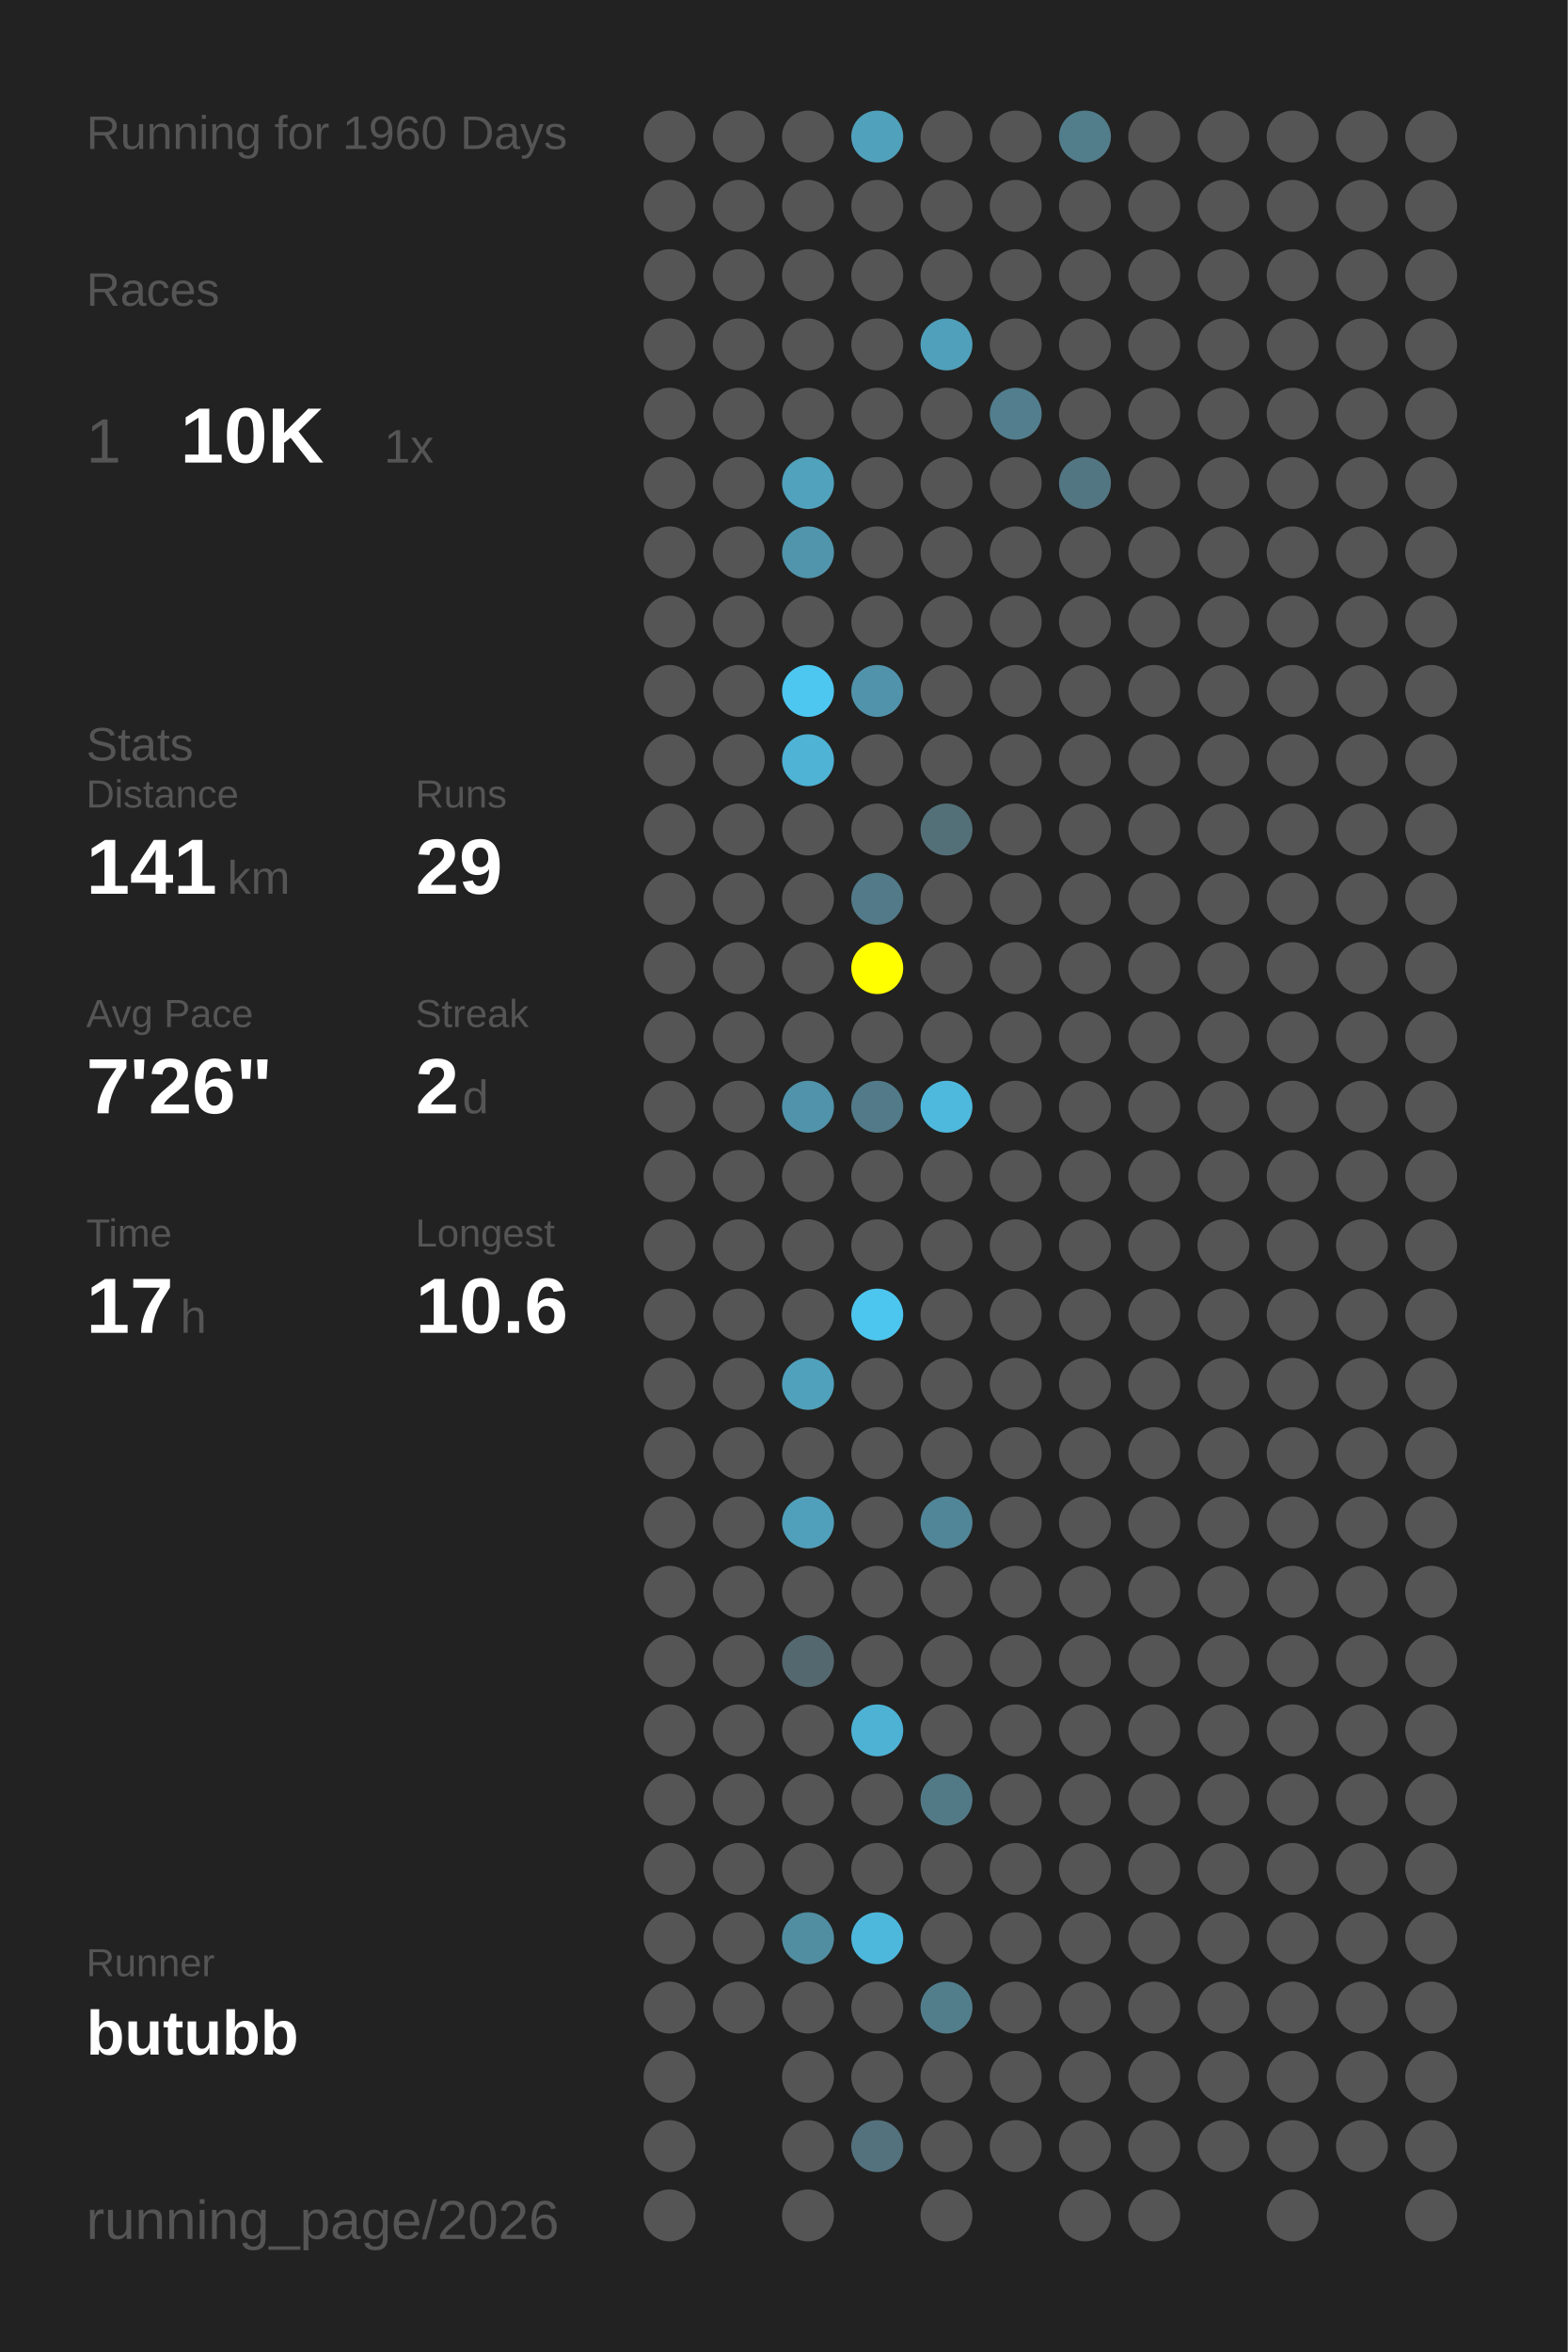
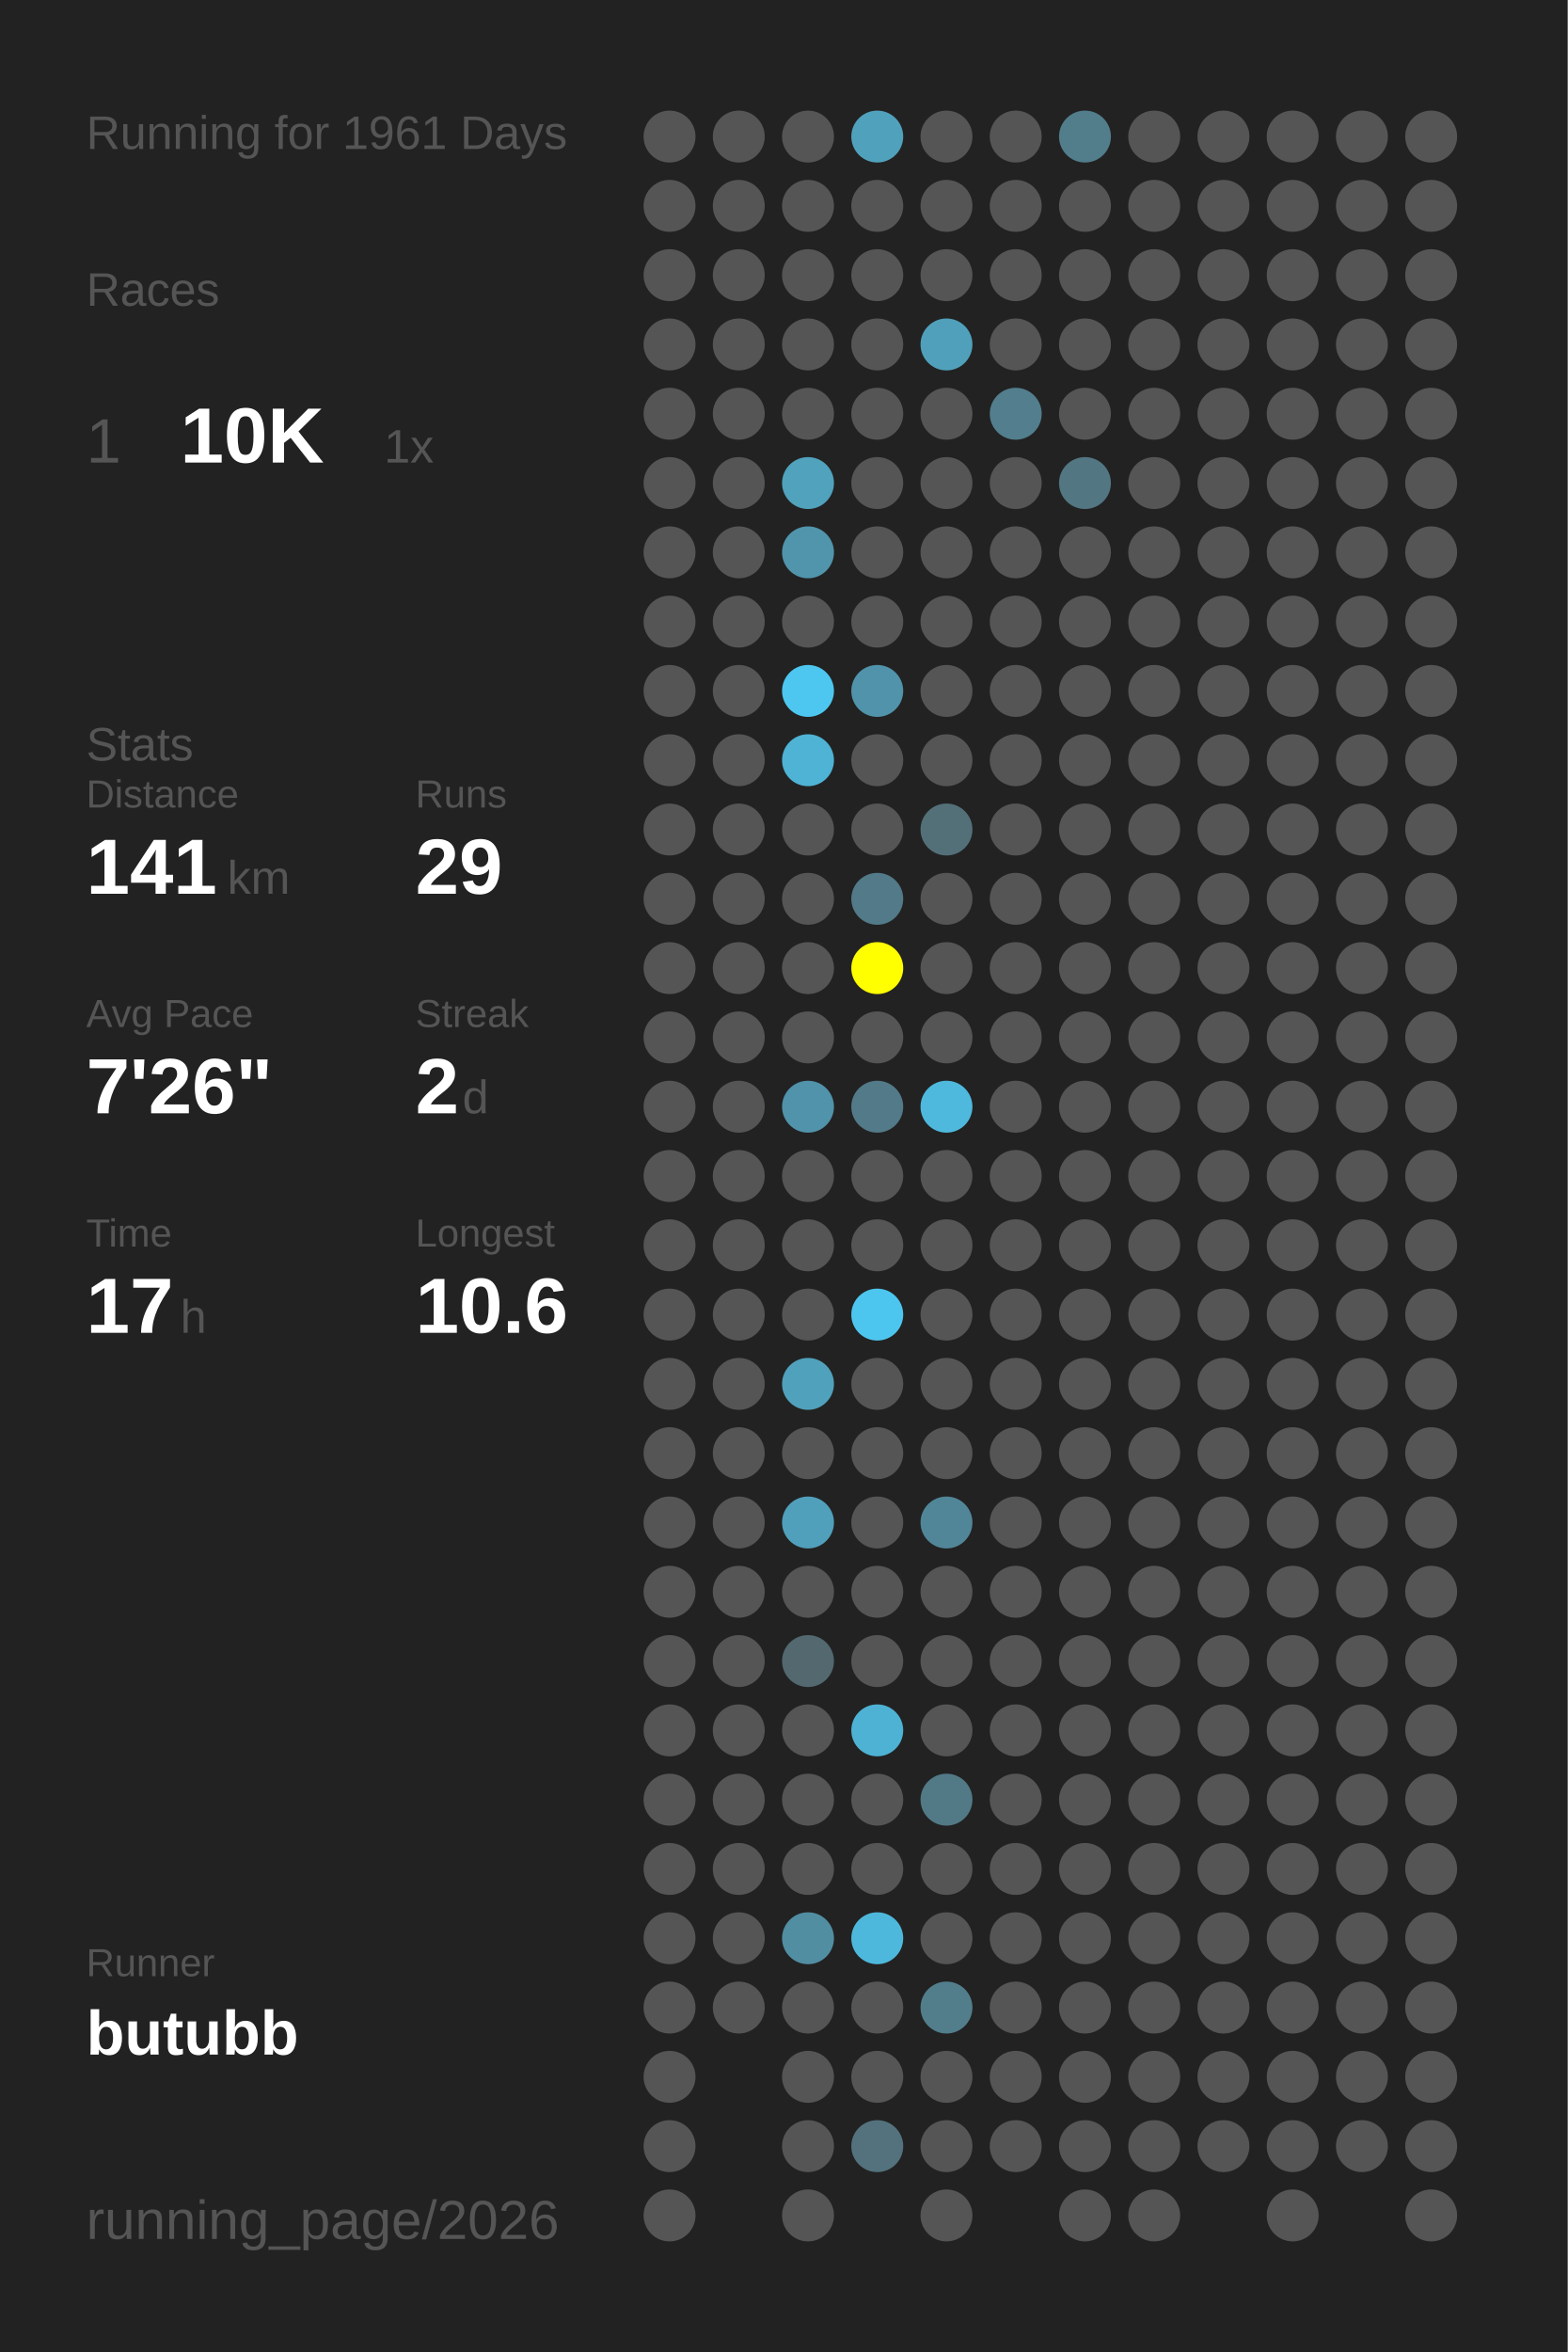
<svg xmlns="http://www.w3.org/2000/svg" baseProfile="full" height="300mm" version="1.1" viewBox="0,0,200,300" width="200mm">
  <defs />
  <rect fill="#222222" height="300" width="200" x="0" y="0" />
-   <text fill="#555555" style="font-size:6px; font-family:Arial;" x="11" y="19">Running for 1960 Days</text>
+   <text fill="#555555" style="font-size:6px; font-family:Arial;" x="11" y="19">Running for 1961 Days</text>
  <text fill="#555555" style="font-size:6px; font-family:Arial;" x="11" y="39">Races</text>
  <text fill="#555555" style="font-size:8px; font-family:Arial;" x="11" y="59">1</text>
  <text fill="#FFFFFF" style="font-size:10px; font-family:Arial; font-weight:bold;" x="23" y="59">10K</text>
  <text fill="#555555" style="font-size:6px; font-family:Arial;" x="49" y="59">1x</text>
  <text fill="#555555" style="font-size:6px; font-family:Arial;" x="11" y="97">Stats</text>
  <text fill="#555555" style="font-size:5px; font-family:Arial;" x="11" y="103">Distance</text>
  <text fill="#FFFFFF" style="font-size:10px; font-family:Arial; font-weight:bold;" x="11" y="114">141</text>
  <text fill="#555555" style="font-size:6px; font-family:Arial;" x="29" y="114">km</text>
  <text fill="#555555" style="font-size:5px; font-family:Arial;" x="53" y="103">Runs</text>
  <text fill="#FFFFFF" style="font-size:10px; font-family:Arial; font-weight:bold;" x="53" y="114">29</text>
  <text fill="#555555" style="font-size:5px; font-family:Arial;" x="11" y="131">Avg Pace</text>
  <text fill="#FFFFFF" style="font-size:10px; font-family:Arial; font-weight:bold;" x="11" y="142">7'26"</text>
  <text fill="#555555" style="font-size:5px; font-family:Arial;" x="53" y="131">Streak</text>
  <text fill="#FFFFFF" style="font-size:10px; font-family:Arial; font-weight:bold;" x="53" y="142">2</text>
  <text fill="#555555" style="font-size:6px; font-family:Arial;" x="59" y="142">d</text>
  <text fill="#555555" style="font-size:5px; font-family:Arial;" x="11" y="159">Time</text>
  <text fill="#FFFFFF" style="font-size:10px; font-family:Arial; font-weight:bold;" x="11" y="170">17</text>
  <text fill="#555555" style="font-size:6px; font-family:Arial;" x="23" y="170">h</text>
  <text fill="#555555" style="font-size:5px; font-family:Arial;" x="53" y="159">Longest</text>
  <text fill="#FFFFFF" style="font-size:10px; font-family:Arial; font-weight:bold;" x="53" y="170">10.6</text>
  <text fill="#555555" style="font-size:5px; font-family:Arial;" x="11" y="252.065">Runner</text>
  <text fill="#FFFFFF" style="font-size:8px; font-family:Arial; font-weight:bold;" x="11" y="262.065">butubb</text>
  <text fill="#555555" style="font-size:7px; font-family:Arial;" x="11" y="285.581">running_page/2026</text>
  <circle cx="85.417" cy="17.419" fill="#555555" r="3.312" />
  <circle cx="85.417" cy="26.258" fill="#555555" r="3.312" />
  <circle cx="85.417" cy="35.097" fill="#555555" r="3.312" />
  <circle cx="85.417" cy="43.935" fill="#555555" r="3.312" />
  <circle cx="85.417" cy="52.774" fill="#555555" r="3.312" />
  <circle cx="85.417" cy="61.613" fill="#555555" r="3.312" />
  <circle cx="85.417" cy="70.452" fill="#555555" r="3.312" />
  <circle cx="85.417" cy="79.29" fill="#555555" r="3.312" />
  <circle cx="85.417" cy="88.129" fill="#555555" r="3.312" />
  <circle cx="85.417" cy="96.968" fill="#555555" r="3.312" />
  <circle cx="85.417" cy="105.806" fill="#555555" r="3.312" />
  <circle cx="85.417" cy="114.645" fill="#555555" r="3.312" />
  <circle cx="85.417" cy="123.484" fill="#555555" r="3.312" />
  <circle cx="85.417" cy="132.323" fill="#555555" r="3.312" />
  <circle cx="85.417" cy="141.161" fill="#555555" r="3.312" />
  <circle cx="85.417" cy="150" fill="#555555" r="3.312" />
  <circle cx="85.417" cy="158.839" fill="#555555" r="3.312" />
  <circle cx="85.417" cy="167.677" fill="#555555" r="3.312" />
  <circle cx="85.417" cy="176.516" fill="#555555" r="3.312" />
  <circle cx="85.417" cy="185.355" fill="#555555" r="3.312" />
  <circle cx="85.417" cy="194.194" fill="#555555" r="3.312" />
  <circle cx="85.417" cy="203.032" fill="#555555" r="3.312" />
  <circle cx="85.417" cy="211.871" fill="#555555" r="3.312" />
  <circle cx="85.417" cy="220.71" fill="#555555" r="3.312" />
  <circle cx="85.417" cy="229.548" fill="#555555" r="3.312" />
  <circle cx="85.417" cy="238.387" fill="#555555" r="3.312" />
  <circle cx="85.417" cy="247.226" fill="#555555" r="3.312" />
  <circle cx="85.417" cy="256.065" fill="#555555" r="3.312" />
  <circle cx="85.417" cy="264.903" fill="#555555" r="3.312" />
  <circle cx="85.417" cy="273.742" fill="#555555" r="3.312" />
  <circle cx="85.417" cy="282.581" fill="#555555" r="3.312" />
  <circle cx="94.25" cy="17.419" fill="#555555" r="3.312" />
  <circle cx="94.25" cy="26.258" fill="#555555" r="3.312" />
  <circle cx="94.25" cy="35.097" fill="#555555" r="3.312" />
  <circle cx="94.25" cy="43.935" fill="#555555" r="3.312" />
  <circle cx="94.25" cy="52.774" fill="#555555" r="3.312" />
  <circle cx="94.25" cy="61.613" fill="#555555" r="3.312" />
  <circle cx="94.25" cy="70.452" fill="#555555" r="3.312" />
  <circle cx="94.25" cy="79.29" fill="#555555" r="3.312" />
  <circle cx="94.25" cy="88.129" fill="#555555" r="3.312" />
  <circle cx="94.25" cy="96.968" fill="#555555" r="3.312" />
  <circle cx="94.25" cy="105.806" fill="#555555" r="3.312" />
  <circle cx="94.25" cy="114.645" fill="#555555" r="3.312" />
  <circle cx="94.25" cy="123.484" fill="#555555" r="3.312" />
  <circle cx="94.25" cy="132.323" fill="#555555" r="3.312" />
  <circle cx="94.25" cy="141.161" fill="#555555" r="3.312" />
  <circle cx="94.25" cy="150" fill="#555555" r="3.312" />
  <circle cx="94.25" cy="158.839" fill="#555555" r="3.312" />
  <circle cx="94.25" cy="167.677" fill="#555555" r="3.312" />
  <circle cx="94.25" cy="176.516" fill="#555555" r="3.312" />
  <circle cx="94.25" cy="185.355" fill="#555555" r="3.312" />
  <circle cx="94.25" cy="194.194" fill="#555555" r="3.312" />
  <circle cx="94.25" cy="203.032" fill="#555555" r="3.312" />
  <circle cx="94.25" cy="211.871" fill="#555555" r="3.312" />
  <circle cx="94.25" cy="220.71" fill="#555555" r="3.312" />
  <circle cx="94.25" cy="229.548" fill="#555555" r="3.312" />
  <circle cx="94.25" cy="238.387" fill="#555555" r="3.312" />
  <circle cx="94.25" cy="247.226" fill="#555555" r="3.312" />
  <circle cx="94.25" cy="256.065" fill="#555555" r="3.312" />
  <circle cx="103.083" cy="17.419" fill="#555555" r="3.312" />
  <circle cx="103.083" cy="26.258" fill="#555555" r="3.312" />
  <circle cx="103.083" cy="35.097" fill="#555555" r="3.312" />
  <circle cx="103.083" cy="43.935" fill="#555555" r="3.312" />
  <circle cx="103.083" cy="52.774" fill="#555555" r="3.312" />
  <circle cx="103.083" cy="61.613" fill="#50a2bd" r="3.312" />
  <circle cx="103.083" cy="70.452" fill="#5095ac" r="3.312" />
  <circle cx="103.083" cy="79.29" fill="#555555" r="3.312" />
  <circle cx="103.083" cy="88.129" fill="#4dc7f0" r="3.312" />
  <circle cx="103.083" cy="96.968" fill="#4eb3d5" r="3.312" />
  <circle cx="103.083" cy="105.806" fill="#555555" r="3.312" />
  <circle cx="103.083" cy="114.645" fill="#555555" r="3.312" />
  <circle cx="103.083" cy="123.484" fill="#555555" r="3.312" />
  <circle cx="103.083" cy="132.323" fill="#555555" r="3.312" />
  <circle cx="103.083" cy="141.161" fill="#5093aa" r="3.312" />
  <circle cx="103.083" cy="150" fill="#555555" r="3.312" />
  <circle cx="103.083" cy="158.839" fill="#555555" r="3.312" />
  <circle cx="103.083" cy="167.677" fill="#555555" r="3.312" />
  <circle cx="103.083" cy="176.516" fill="#50a1bc" r="3.312" />
  <circle cx="103.083" cy="185.355" fill="#555555" r="3.312" />
  <circle cx="103.083" cy="194.194" fill="#50a0bb" r="3.312" />
  <circle cx="103.083" cy="203.032" fill="#555555" r="3.312" />
  <circle cx="103.083" cy="211.871" fill="#53686f" r="3.312" />
  <circle cx="103.083" cy="220.71" fill="#555555" r="3.312" />
  <circle cx="103.083" cy="229.548" fill="#555555" r="3.312" />
  <circle cx="103.083" cy="238.387" fill="#555555" r="3.312" />
  <circle cx="103.083" cy="247.226" fill="#518ea2" r="3.312" />
  <circle cx="103.083" cy="256.065" fill="#555555" r="3.312" />
  <circle cx="103.083" cy="264.903" fill="#555555" r="3.312" />
  <circle cx="103.083" cy="273.742" fill="#555555" r="3.312" />
  <circle cx="103.083" cy="282.581" fill="#555555" r="3.312" />
  <circle cx="111.917" cy="17.419" fill="#50a1bc" r="3.312" />
  <circle cx="111.917" cy="26.258" fill="#555555" r="3.312" />
  <circle cx="111.917" cy="35.097" fill="#555555" r="3.312" />
  <circle cx="111.917" cy="43.935" fill="#555555" r="3.312" />
  <circle cx="111.917" cy="52.774" fill="#555555" r="3.312" />
  <circle cx="111.917" cy="61.613" fill="#555555" r="3.312" />
  <circle cx="111.917" cy="70.452" fill="#555555" r="3.312" />
  <circle cx="111.917" cy="79.29" fill="#555555" r="3.312" />
  <circle cx="111.917" cy="88.129" fill="#5093aa" r="3.312" />
  <circle cx="111.917" cy="96.968" fill="#555555" r="3.312" />
  <circle cx="111.917" cy="105.806" fill="#555555" r="3.312" />
  <circle cx="111.917" cy="114.645" fill="#527a88" r="3.312" />
  <circle cx="111.917" cy="123.484" fill="#FFFF00" r="3.312" />
  <circle cx="111.917" cy="132.323" fill="#555555" r="3.312" />
  <circle cx="111.917" cy="141.161" fill="#527a88" r="3.312" />
  <circle cx="111.917" cy="150" fill="#555555" r="3.312" />
  <circle cx="111.917" cy="158.839" fill="#555555" r="3.312" />
  <circle cx="111.917" cy="167.677" fill="#4dc6ef" r="3.312" />
  <circle cx="111.917" cy="176.516" fill="#555555" r="3.312" />
  <circle cx="111.917" cy="185.355" fill="#555555" r="3.312" />
  <circle cx="111.917" cy="194.194" fill="#555555" r="3.312" />
  <circle cx="111.917" cy="203.032" fill="#555555" r="3.312" />
  <circle cx="111.917" cy="211.871" fill="#555555" r="3.312" />
  <circle cx="111.917" cy="220.71" fill="#4eb2d4" r="3.312" />
  <circle cx="111.917" cy="229.548" fill="#555555" r="3.312" />
  <circle cx="111.917" cy="238.387" fill="#555555" r="3.312" />
  <circle cx="111.917" cy="247.226" fill="#4eb8dc" r="3.312" />
  <circle cx="111.917" cy="256.065" fill="#555555" r="3.312" />
  <circle cx="111.917" cy="264.903" fill="#555555" r="3.312" />
  <circle cx="111.917" cy="273.742" fill="#53727d" r="3.312" />
  <circle cx="120.75" cy="17.419" fill="#555555" r="3.312" />
  <circle cx="120.75" cy="26.258" fill="#555555" r="3.312" />
  <circle cx="120.75" cy="35.097" fill="#555555" r="3.312" />
  <circle cx="120.75" cy="43.935" fill="#50a0bb" r="3.312" />
  <circle cx="120.75" cy="52.774" fill="#555555" r="3.312" />
  <circle cx="120.75" cy="61.613" fill="#555555" r="3.312" />
  <circle cx="120.75" cy="70.452" fill="#555555" r="3.312" />
  <circle cx="120.75" cy="79.29" fill="#555555" r="3.312" />
  <circle cx="120.75" cy="88.129" fill="#555555" r="3.312" />
  <circle cx="120.75" cy="96.968" fill="#555555" r="3.312" />
  <circle cx="120.75" cy="105.806" fill="#537079" r="3.312" />
  <circle cx="120.75" cy="114.645" fill="#555555" r="3.312" />
  <circle cx="120.75" cy="123.484" fill="#555555" r="3.312" />
  <circle cx="120.75" cy="132.323" fill="#555555" r="3.312" />
  <circle cx="120.75" cy="141.161" fill="#4eb9dd" r="3.312" />
  <circle cx="120.75" cy="150" fill="#555555" r="3.312" />
  <circle cx="120.75" cy="158.839" fill="#555555" r="3.312" />
  <circle cx="120.75" cy="167.677" fill="#555555" r="3.312" />
  <circle cx="120.75" cy="176.516" fill="#555555" r="3.312" />
  <circle cx="120.75" cy="185.355" fill="#555555" r="3.312" />
  <circle cx="120.75" cy="194.194" fill="#518698" r="3.312" />
  <circle cx="120.75" cy="203.032" fill="#555555" r="3.312" />
  <circle cx="120.75" cy="211.871" fill="#555555" r="3.312" />
  <circle cx="120.75" cy="220.71" fill="#555555" r="3.312" />
  <circle cx="120.75" cy="229.548" fill="#527986" r="3.312" />
  <circle cx="120.75" cy="238.387" fill="#555555" r="3.312" />
  <circle cx="120.75" cy="247.226" fill="#555555" r="3.312" />
  <circle cx="120.75" cy="256.065" fill="#527e8c" r="3.312" />
  <circle cx="120.75" cy="264.903" fill="#555555" r="3.312" />
  <circle cx="120.75" cy="273.742" fill="#555555" r="3.312" />
  <circle cx="120.75" cy="282.581" fill="#555555" r="3.312" />
  <circle cx="129.583" cy="17.419" fill="#555555" r="3.312" />
  <circle cx="129.583" cy="26.258" fill="#555555" r="3.312" />
  <circle cx="129.583" cy="35.097" fill="#555555" r="3.312" />
  <circle cx="129.583" cy="43.935" fill="#555555" r="3.312" />
  <circle cx="129.583" cy="52.774" fill="#527e8d" r="3.312" />
  <circle cx="129.583" cy="61.613" fill="#555555" r="3.312" />
  <circle cx="129.583" cy="70.452" fill="#555555" r="3.312" />
  <circle cx="129.583" cy="79.29" fill="#555555" r="3.312" />
  <circle cx="129.583" cy="88.129" fill="#555555" r="3.312" />
  <circle cx="129.583" cy="96.968" fill="#555555" r="3.312" />
  <circle cx="129.583" cy="105.806" fill="#555555" r="3.312" />
  <circle cx="129.583" cy="114.645" fill="#555555" r="3.312" />
  <circle cx="129.583" cy="123.484" fill="#555555" r="3.312" />
  <circle cx="129.583" cy="132.323" fill="#555555" r="3.312" />
  <circle cx="129.583" cy="141.161" fill="#555555" r="3.312" />
  <circle cx="129.583" cy="150" fill="#555555" r="3.312" />
  <circle cx="129.583" cy="158.839" fill="#555555" r="3.312" />
  <circle cx="129.583" cy="167.677" fill="#555555" r="3.312" />
  <circle cx="129.583" cy="176.516" fill="#555555" r="3.312" />
  <circle cx="129.583" cy="185.355" fill="#555555" r="3.312" />
  <circle cx="129.583" cy="194.194" fill="#555555" r="3.312" />
  <circle cx="129.583" cy="203.032" fill="#555555" r="3.312" />
  <circle cx="129.583" cy="211.871" fill="#555555" r="3.312" />
  <circle cx="129.583" cy="220.71" fill="#555555" r="3.312" />
  <circle cx="129.583" cy="229.548" fill="#555555" r="3.312" />
  <circle cx="129.583" cy="238.387" fill="#555555" r="3.312" />
  <circle cx="129.583" cy="247.226" fill="#555555" r="3.312" />
  <circle cx="129.583" cy="256.065" fill="#555555" r="3.312" />
  <circle cx="129.583" cy="264.903" fill="#555555" r="3.312" />
  <circle cx="129.583" cy="273.742" fill="#555555" r="3.312" />
  <circle cx="138.417" cy="17.419" fill="#527d8b" r="3.312" />
  <circle cx="138.417" cy="26.258" fill="#555555" r="3.312" />
  <circle cx="138.417" cy="35.097" fill="#555555" r="3.312" />
  <circle cx="138.417" cy="43.935" fill="#555555" r="3.312" />
  <circle cx="138.417" cy="52.774" fill="#555555" r="3.312" />
  <circle cx="138.417" cy="61.613" fill="#527682" r="3.312" />
  <circle cx="138.417" cy="70.452" fill="#555555" r="3.312" />
  <circle cx="138.417" cy="79.29" fill="#555555" r="3.312" />
  <circle cx="138.417" cy="88.129" fill="#555555" r="3.312" />
  <circle cx="138.417" cy="96.968" fill="#555555" r="3.312" />
  <circle cx="138.417" cy="105.806" fill="#555555" r="3.312" />
  <circle cx="138.417" cy="114.645" fill="#555555" r="3.312" />
  <circle cx="138.417" cy="123.484" fill="#555555" r="3.312" />
  <circle cx="138.417" cy="132.323" fill="#555555" r="3.312" />
  <circle cx="138.417" cy="141.161" fill="#555555" r="3.312" />
  <circle cx="138.417" cy="150" fill="#555555" r="3.312" />
  <circle cx="138.417" cy="158.839" fill="#555555" r="3.312" />
  <circle cx="138.417" cy="167.677" fill="#555555" r="3.312" />
  <circle cx="138.417" cy="176.516" fill="#555555" r="3.312" />
  <circle cx="138.417" cy="185.355" fill="#555555" r="3.312" />
  <circle cx="138.417" cy="194.194" fill="#555555" r="3.312" />
  <circle cx="138.417" cy="203.032" fill="#555555" r="3.312" />
  <circle cx="138.417" cy="211.871" fill="#555555" r="3.312" />
  <circle cx="138.417" cy="220.71" fill="#555555" r="3.312" />
  <circle cx="138.417" cy="229.548" fill="#555555" r="3.312" />
  <circle cx="138.417" cy="238.387" fill="#555555" r="3.312" />
  <circle cx="138.417" cy="247.226" fill="#555555" r="3.312" />
  <circle cx="138.417" cy="256.065" fill="#555555" r="3.312" />
  <circle cx="138.417" cy="264.903" fill="#555555" r="3.312" />
  <circle cx="138.417" cy="273.742" fill="#555555" r="3.312" />
  <circle cx="138.417" cy="282.581" fill="#555555" r="3.312" />
  <circle cx="147.25" cy="17.419" fill="#555555" r="3.312" />
  <circle cx="147.25" cy="26.258" fill="#555555" r="3.312" />
  <circle cx="147.25" cy="35.097" fill="#555555" r="3.312" />
  <circle cx="147.25" cy="43.935" fill="#555555" r="3.312" />
  <circle cx="147.25" cy="52.774" fill="#555555" r="3.312" />
  <circle cx="147.25" cy="61.613" fill="#555555" r="3.312" />
  <circle cx="147.25" cy="70.452" fill="#555555" r="3.312" />
  <circle cx="147.25" cy="79.29" fill="#555555" r="3.312" />
  <circle cx="147.25" cy="88.129" fill="#555555" r="3.312" />
  <circle cx="147.25" cy="96.968" fill="#555555" r="3.312" />
  <circle cx="147.25" cy="105.806" fill="#555555" r="3.312" />
  <circle cx="147.25" cy="114.645" fill="#555555" r="3.312" />
  <circle cx="147.25" cy="123.484" fill="#555555" r="3.312" />
  <circle cx="147.25" cy="132.323" fill="#555555" r="3.312" />
  <circle cx="147.25" cy="141.161" fill="#555555" r="3.312" />
  <circle cx="147.25" cy="150" fill="#555555" r="3.312" />
  <circle cx="147.25" cy="158.839" fill="#555555" r="3.312" />
  <circle cx="147.25" cy="167.677" fill="#555555" r="3.312" />
  <circle cx="147.25" cy="176.516" fill="#555555" r="3.312" />
  <circle cx="147.25" cy="185.355" fill="#555555" r="3.312" />
  <circle cx="147.25" cy="194.194" fill="#555555" r="3.312" />
  <circle cx="147.25" cy="203.032" fill="#555555" r="3.312" />
  <circle cx="147.25" cy="211.871" fill="#555555" r="3.312" />
  <circle cx="147.25" cy="220.71" fill="#555555" r="3.312" />
  <circle cx="147.25" cy="229.548" fill="#555555" r="3.312" />
  <circle cx="147.25" cy="238.387" fill="#555555" r="3.312" />
  <circle cx="147.25" cy="247.226" fill="#555555" r="3.312" />
  <circle cx="147.25" cy="256.065" fill="#555555" r="3.312" />
  <circle cx="147.25" cy="264.903" fill="#555555" r="3.312" />
  <circle cx="147.25" cy="273.742" fill="#555555" r="3.312" />
  <circle cx="147.25" cy="282.581" fill="#555555" r="3.312" />
  <circle cx="156.083" cy="17.419" fill="#555555" r="3.312" />
  <circle cx="156.083" cy="26.258" fill="#555555" r="3.312" />
  <circle cx="156.083" cy="35.097" fill="#555555" r="3.312" />
  <circle cx="156.083" cy="43.935" fill="#555555" r="3.312" />
  <circle cx="156.083" cy="52.774" fill="#555555" r="3.312" />
  <circle cx="156.083" cy="61.613" fill="#555555" r="3.312" />
  <circle cx="156.083" cy="70.452" fill="#555555" r="3.312" />
  <circle cx="156.083" cy="79.29" fill="#555555" r="3.312" />
  <circle cx="156.083" cy="88.129" fill="#555555" r="3.312" />
  <circle cx="156.083" cy="96.968" fill="#555555" r="3.312" />
  <circle cx="156.083" cy="105.806" fill="#555555" r="3.312" />
  <circle cx="156.083" cy="114.645" fill="#555555" r="3.312" />
  <circle cx="156.083" cy="123.484" fill="#555555" r="3.312" />
  <circle cx="156.083" cy="132.323" fill="#555555" r="3.312" />
  <circle cx="156.083" cy="141.161" fill="#555555" r="3.312" />
  <circle cx="156.083" cy="150" fill="#555555" r="3.312" />
  <circle cx="156.083" cy="158.839" fill="#555555" r="3.312" />
  <circle cx="156.083" cy="167.677" fill="#555555" r="3.312" />
  <circle cx="156.083" cy="176.516" fill="#555555" r="3.312" />
  <circle cx="156.083" cy="185.355" fill="#555555" r="3.312" />
  <circle cx="156.083" cy="194.194" fill="#555555" r="3.312" />
  <circle cx="156.083" cy="203.032" fill="#555555" r="3.312" />
  <circle cx="156.083" cy="211.871" fill="#555555" r="3.312" />
  <circle cx="156.083" cy="220.71" fill="#555555" r="3.312" />
  <circle cx="156.083" cy="229.548" fill="#555555" r="3.312" />
  <circle cx="156.083" cy="238.387" fill="#555555" r="3.312" />
  <circle cx="156.083" cy="247.226" fill="#555555" r="3.312" />
  <circle cx="156.083" cy="256.065" fill="#555555" r="3.312" />
  <circle cx="156.083" cy="264.903" fill="#555555" r="3.312" />
  <circle cx="156.083" cy="273.742" fill="#555555" r="3.312" />
  <circle cx="164.917" cy="17.419" fill="#555555" r="3.312" />
  <circle cx="164.917" cy="26.258" fill="#555555" r="3.312" />
  <circle cx="164.917" cy="35.097" fill="#555555" r="3.312" />
  <circle cx="164.917" cy="43.935" fill="#555555" r="3.312" />
  <circle cx="164.917" cy="52.774" fill="#555555" r="3.312" />
  <circle cx="164.917" cy="61.613" fill="#555555" r="3.312" />
  <circle cx="164.917" cy="70.452" fill="#555555" r="3.312" />
  <circle cx="164.917" cy="79.29" fill="#555555" r="3.312" />
  <circle cx="164.917" cy="88.129" fill="#555555" r="3.312" />
  <circle cx="164.917" cy="96.968" fill="#555555" r="3.312" />
  <circle cx="164.917" cy="105.806" fill="#555555" r="3.312" />
  <circle cx="164.917" cy="114.645" fill="#555555" r="3.312" />
  <circle cx="164.917" cy="123.484" fill="#555555" r="3.312" />
  <circle cx="164.917" cy="132.323" fill="#555555" r="3.312" />
  <circle cx="164.917" cy="141.161" fill="#555555" r="3.312" />
  <circle cx="164.917" cy="150" fill="#555555" r="3.312" />
  <circle cx="164.917" cy="158.839" fill="#555555" r="3.312" />
  <circle cx="164.917" cy="167.677" fill="#555555" r="3.312" />
  <circle cx="164.917" cy="176.516" fill="#555555" r="3.312" />
  <circle cx="164.917" cy="185.355" fill="#555555" r="3.312" />
  <circle cx="164.917" cy="194.194" fill="#555555" r="3.312" />
  <circle cx="164.917" cy="203.032" fill="#555555" r="3.312" />
  <circle cx="164.917" cy="211.871" fill="#555555" r="3.312" />
  <circle cx="164.917" cy="220.71" fill="#555555" r="3.312" />
  <circle cx="164.917" cy="229.548" fill="#555555" r="3.312" />
  <circle cx="164.917" cy="238.387" fill="#555555" r="3.312" />
  <circle cx="164.917" cy="247.226" fill="#555555" r="3.312" />
  <circle cx="164.917" cy="256.065" fill="#555555" r="3.312" />
  <circle cx="164.917" cy="264.903" fill="#555555" r="3.312" />
  <circle cx="164.917" cy="273.742" fill="#555555" r="3.312" />
  <circle cx="164.917" cy="282.581" fill="#555555" r="3.312" />
  <circle cx="173.75" cy="17.419" fill="#555555" r="3.312" />
  <circle cx="173.75" cy="26.258" fill="#555555" r="3.312" />
  <circle cx="173.75" cy="35.097" fill="#555555" r="3.312" />
  <circle cx="173.75" cy="43.935" fill="#555555" r="3.312" />
  <circle cx="173.75" cy="52.774" fill="#555555" r="3.312" />
  <circle cx="173.75" cy="61.613" fill="#555555" r="3.312" />
  <circle cx="173.75" cy="70.452" fill="#555555" r="3.312" />
  <circle cx="173.75" cy="79.29" fill="#555555" r="3.312" />
  <circle cx="173.75" cy="88.129" fill="#555555" r="3.312" />
  <circle cx="173.75" cy="96.968" fill="#555555" r="3.312" />
  <circle cx="173.75" cy="105.806" fill="#555555" r="3.312" />
  <circle cx="173.75" cy="114.645" fill="#555555" r="3.312" />
  <circle cx="173.75" cy="123.484" fill="#555555" r="3.312" />
  <circle cx="173.75" cy="132.323" fill="#555555" r="3.312" />
  <circle cx="173.75" cy="141.161" fill="#555555" r="3.312" />
  <circle cx="173.75" cy="150" fill="#555555" r="3.312" />
  <circle cx="173.75" cy="158.839" fill="#555555" r="3.312" />
  <circle cx="173.75" cy="167.677" fill="#555555" r="3.312" />
  <circle cx="173.75" cy="176.516" fill="#555555" r="3.312" />
  <circle cx="173.75" cy="185.355" fill="#555555" r="3.312" />
  <circle cx="173.75" cy="194.194" fill="#555555" r="3.312" />
  <circle cx="173.75" cy="203.032" fill="#555555" r="3.312" />
  <circle cx="173.75" cy="211.871" fill="#555555" r="3.312" />
  <circle cx="173.75" cy="220.71" fill="#555555" r="3.312" />
  <circle cx="173.75" cy="229.548" fill="#555555" r="3.312" />
  <circle cx="173.75" cy="238.387" fill="#555555" r="3.312" />
  <circle cx="173.75" cy="247.226" fill="#555555" r="3.312" />
  <circle cx="173.75" cy="256.065" fill="#555555" r="3.312" />
  <circle cx="173.75" cy="264.903" fill="#555555" r="3.312" />
  <circle cx="173.75" cy="273.742" fill="#555555" r="3.312" />
  <circle cx="182.583" cy="17.419" fill="#555555" r="3.312" />
  <circle cx="182.583" cy="26.258" fill="#555555" r="3.312" />
  <circle cx="182.583" cy="35.097" fill="#555555" r="3.312" />
  <circle cx="182.583" cy="43.935" fill="#555555" r="3.312" />
  <circle cx="182.583" cy="52.774" fill="#555555" r="3.312" />
  <circle cx="182.583" cy="61.613" fill="#555555" r="3.312" />
  <circle cx="182.583" cy="70.452" fill="#555555" r="3.312" />
  <circle cx="182.583" cy="79.29" fill="#555555" r="3.312" />
  <circle cx="182.583" cy="88.129" fill="#555555" r="3.312" />
  <circle cx="182.583" cy="96.968" fill="#555555" r="3.312" />
  <circle cx="182.583" cy="105.806" fill="#555555" r="3.312" />
  <circle cx="182.583" cy="114.645" fill="#555555" r="3.312" />
  <circle cx="182.583" cy="123.484" fill="#555555" r="3.312" />
  <circle cx="182.583" cy="132.323" fill="#555555" r="3.312" />
  <circle cx="182.583" cy="141.161" fill="#555555" r="3.312" />
  <circle cx="182.583" cy="150" fill="#555555" r="3.312" />
  <circle cx="182.583" cy="158.839" fill="#555555" r="3.312" />
  <circle cx="182.583" cy="167.677" fill="#555555" r="3.312" />
  <circle cx="182.583" cy="176.516" fill="#555555" r="3.312" />
  <circle cx="182.583" cy="185.355" fill="#555555" r="3.312" />
  <circle cx="182.583" cy="194.194" fill="#555555" r="3.312" />
  <circle cx="182.583" cy="203.032" fill="#555555" r="3.312" />
  <circle cx="182.583" cy="211.871" fill="#555555" r="3.312" />
  <circle cx="182.583" cy="220.71" fill="#555555" r="3.312" />
  <circle cx="182.583" cy="229.548" fill="#555555" r="3.312" />
  <circle cx="182.583" cy="238.387" fill="#555555" r="3.312" />
  <circle cx="182.583" cy="247.226" fill="#555555" r="3.312" />
  <circle cx="182.583" cy="256.065" fill="#555555" r="3.312" />
  <circle cx="182.583" cy="264.903" fill="#555555" r="3.312" />
  <circle cx="182.583" cy="273.742" fill="#555555" r="3.312" />
  <circle cx="182.583" cy="282.581" fill="#555555" r="3.312" />
</svg>
